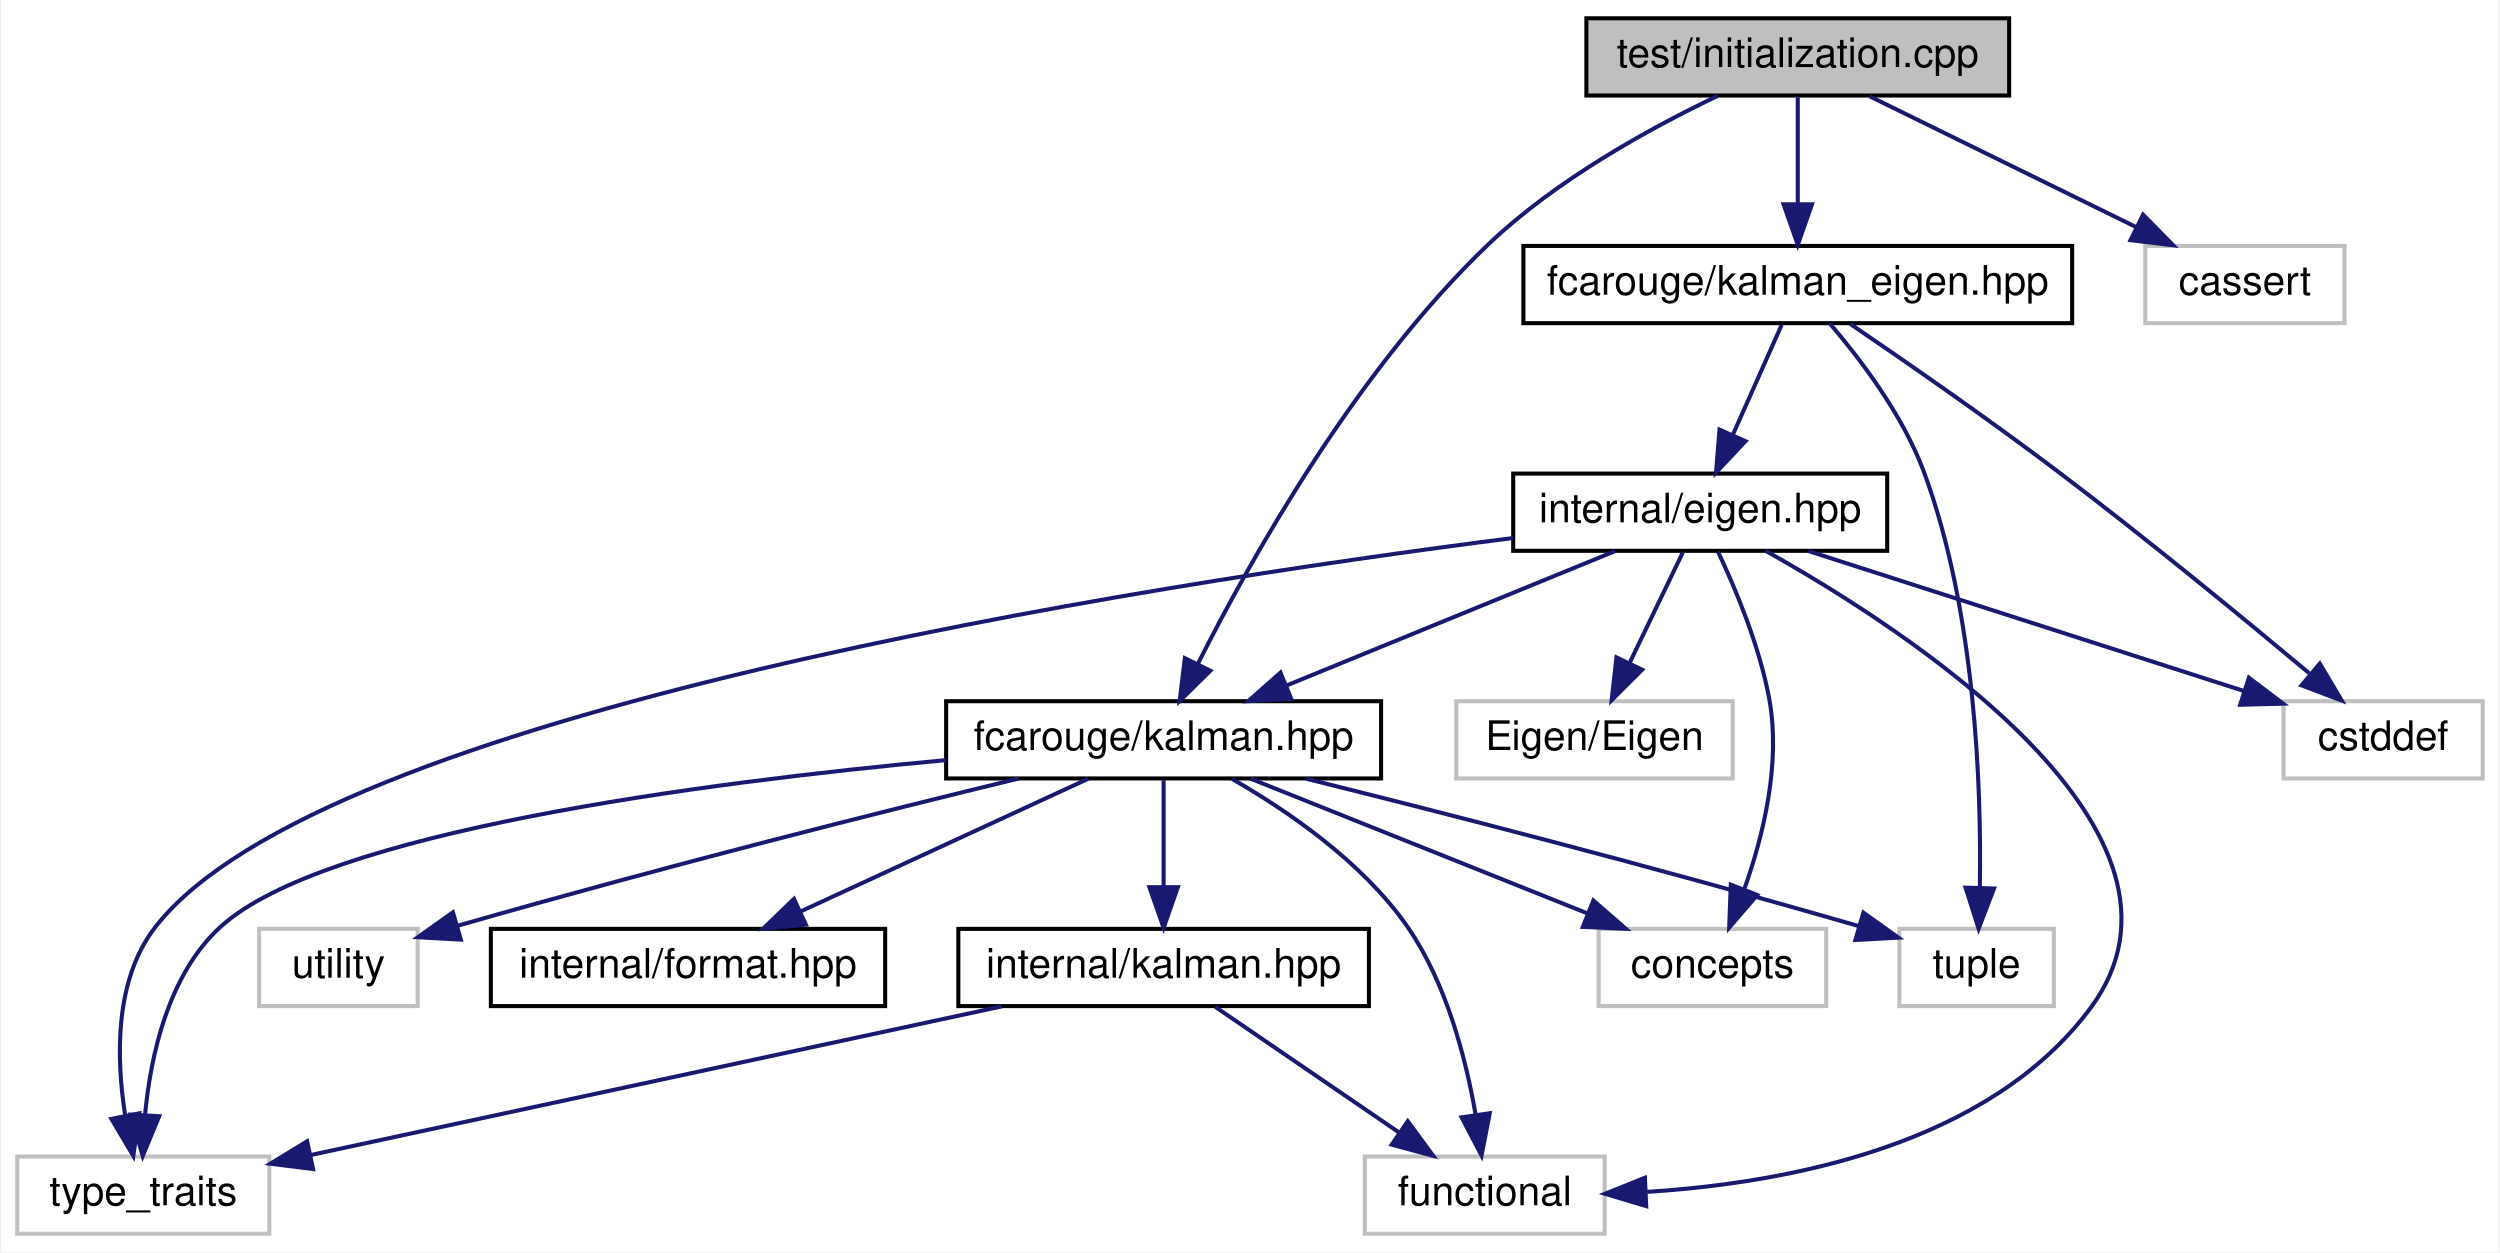
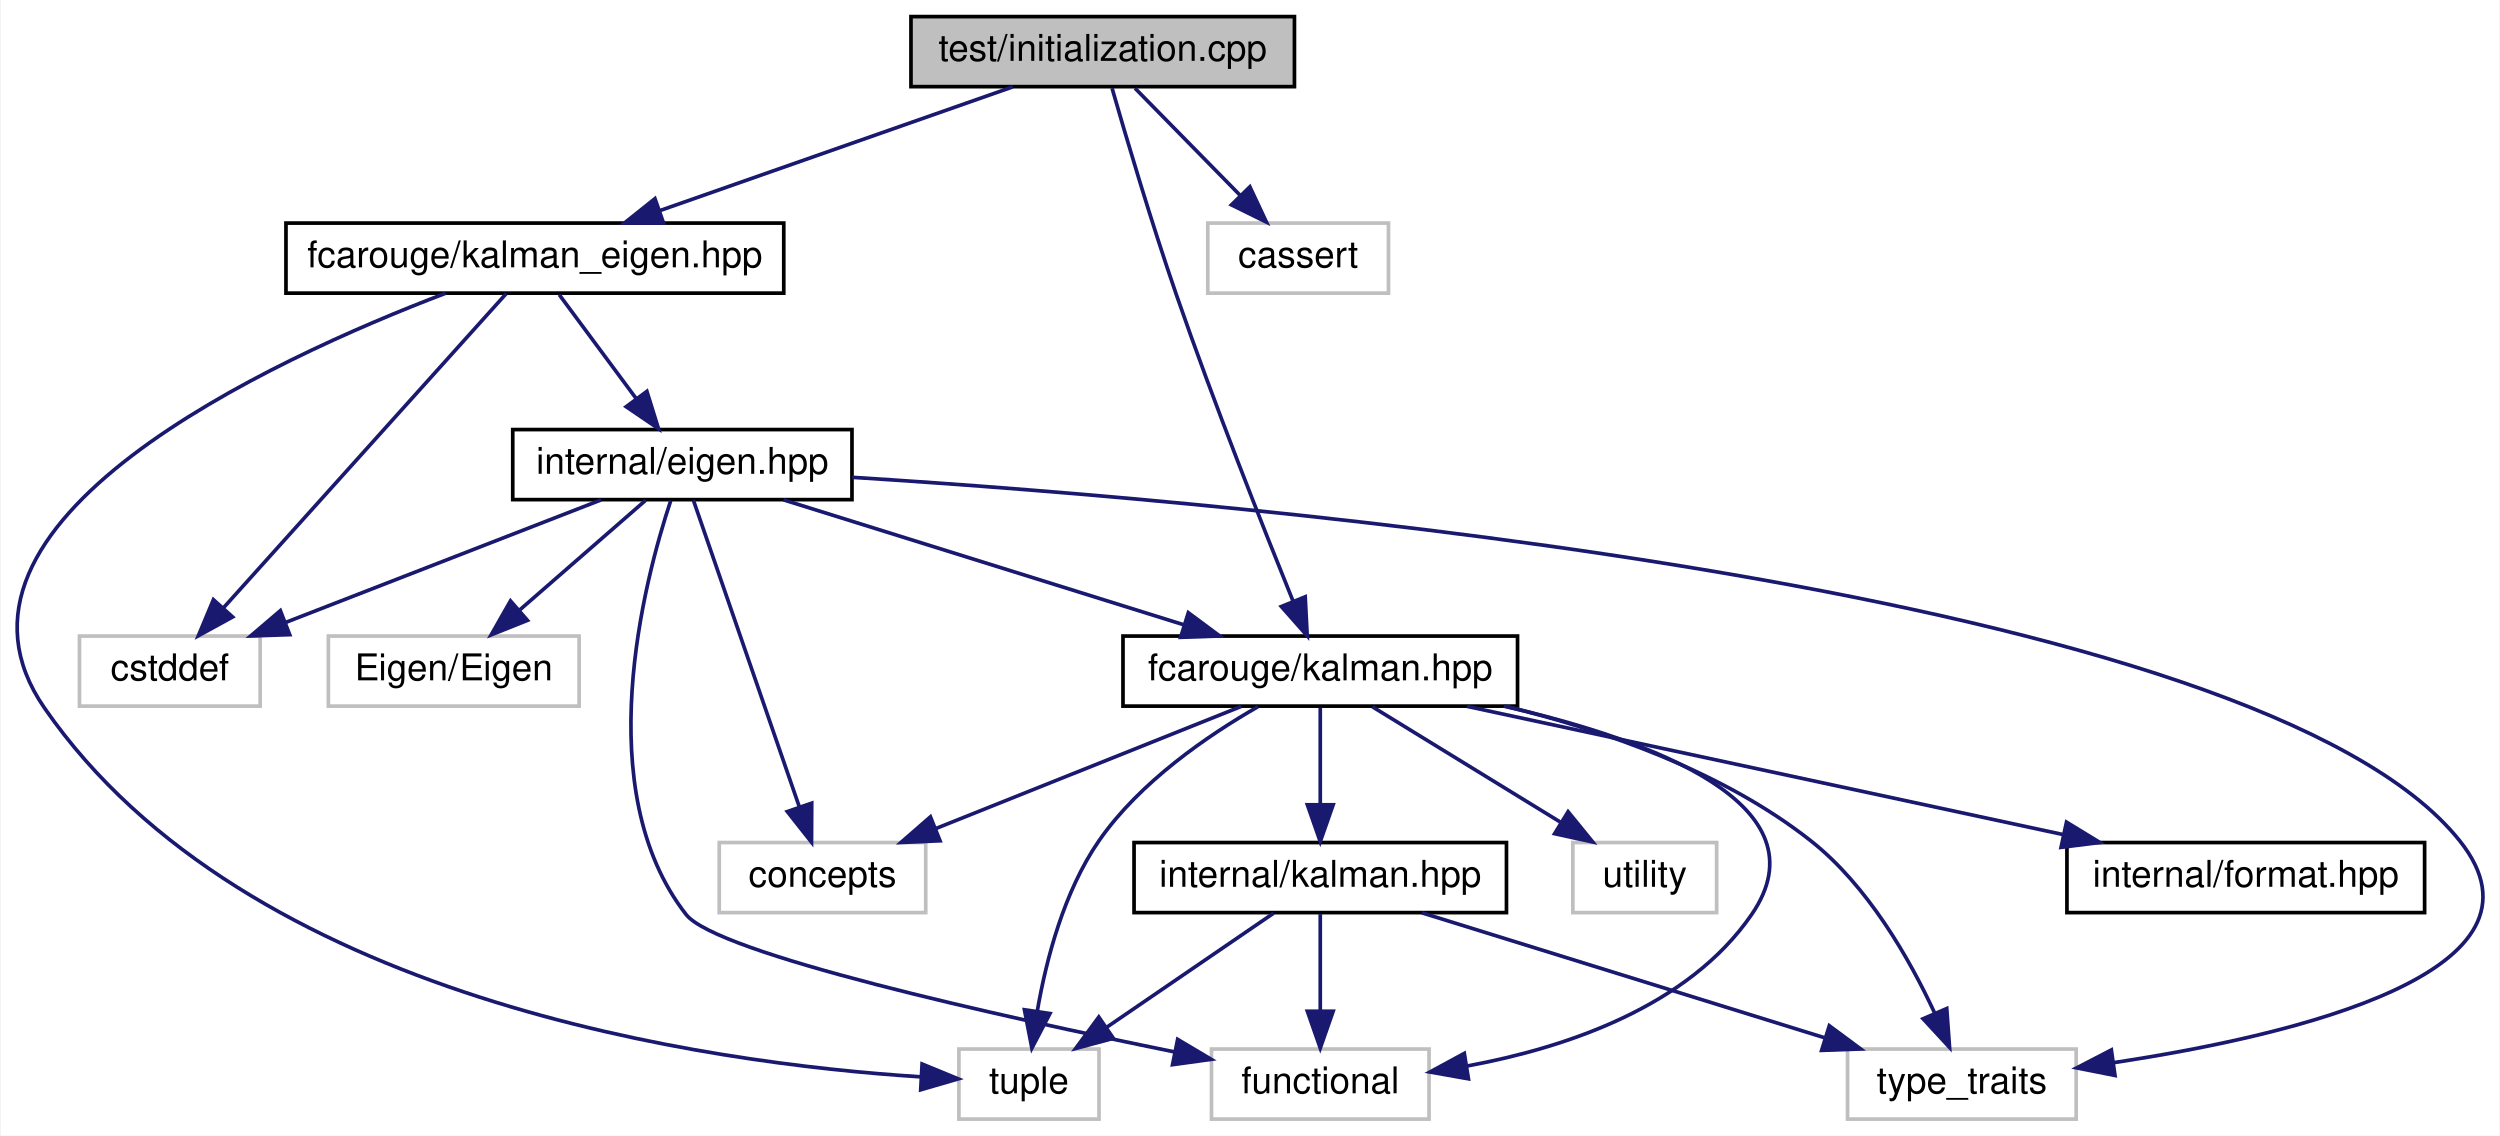
- <svg xmlns="http://www.w3.org/2000/svg" xmlns:xlink="http://www.w3.org/1999/xlink" width="615pt" height="308pt" viewBox="0.00 0.00 614.50 308.00">
+ <svg xmlns="http://www.w3.org/2000/svg" xmlns:xlink="http://www.w3.org/1999/xlink" width="678pt" height="308pt" viewBox="0.00 0.00 677.57 308.00">
  <g id="graph0" class="graph" transform="scale(1 1) rotate(0) translate(4 304)">
-     <polygon fill="white" stroke="transparent" points="-4,4 -4,-304 610.5,-304 610.5,4 -4,4" />
+     <polygon fill="white" stroke="transparent" points="-4,4 -4,-304 673.57,-304 673.57,4 -4,4" />
    <g id="node1" class="node">
      <g id="a_node1">
        <a xlink:title=" ">
-           <polygon fill="#bfbfbf" stroke="black" points="386,-280.5 386,-299.5 490,-299.5 490,-280.5 386,-280.5" />
-           <text text-anchor="middle" x="438" y="-287.5" font-family="Helvetica,sans-Serif" font-size="10.00">test/initialization.cpp</text>
+           <polygon fill="#bfbfbf" stroke="black" points="242.84,-280.5 242.84,-299.5 346.84,-299.5 346.84,-280.5 242.84,-280.5" />
+           <text text-anchor="middle" x="294.84" y="-287.5" font-family="Helvetica,sans-Serif" font-size="10.00">test/initialization.cpp</text>
        </a>
      </g>
    </g>
    <g id="node2" class="node">
      <g id="a_node2">
        <a xlink:href="kalman_8hpp.xhtml" target="_top" xlink:title="The main Kalman filter class.">
-           <polygon fill="white" stroke="black" points="228.5,-112.5 228.5,-131.5 335.5,-131.5 335.5,-112.5 228.5,-112.5" />
-           <text text-anchor="middle" x="282" y="-119.5" font-family="Helvetica,sans-Serif" font-size="10.00">fcarouge/kalman.hpp</text>
+           <polygon fill="white" stroke="black" points="300.34,-112.5 300.34,-131.5 407.34,-131.5 407.34,-112.5 300.34,-112.5" />
+           <text text-anchor="middle" x="353.84" y="-119.5" font-family="Helvetica,sans-Serif" font-size="10.00">fcarouge/kalman.hpp</text>
        </a>
      </g>
    </g>
    <g id="edge1" class="edge">
-       <path fill="none" stroke="midnightblue" d="M418.27,-280.4C401.89,-272.58 378.66,-259.86 362,-244 329.29,-212.87 303.16,-165.99 290.43,-140.7" />
-       <polygon fill="midnightblue" stroke="midnightblue" points="293.5,-139 285.95,-131.57 287.22,-142.09 293.5,-139" />
+       <path fill="none" stroke="midnightblue" d="M297.37,-280.1C300.98,-267.53 307.96,-243.86 314.84,-224 325.01,-194.64 338.31,-161.09 346.45,-141" />
+       <polygon fill="midnightblue" stroke="midnightblue" points="349.76,-142.15 350.3,-131.57 343.28,-139.51 349.76,-142.15" />
    </g>
    <g id="node10" class="node">
      <g id="a_node10">
        <a xlink:href="kalman__eigen_8hpp.xhtml" target="_top" xlink:title="Kalman operation for Eigen 3 types.">
-           <polygon fill="white" stroke="black" points="370.5,-224.5 370.5,-243.5 505.5,-243.5 505.5,-224.5 370.5,-224.5" />
-           <text text-anchor="middle" x="438" y="-231.5" font-family="Helvetica,sans-Serif" font-size="10.00">fcarouge/kalman_eigen.hpp</text>
-         </a>
-       </g>
-     </g>
-     <g id="edge11" class="edge">
-       <path fill="none" stroke="midnightblue" d="M438,-280.08C438,-273.01 438,-262.86 438,-253.99" />
-       <polygon fill="midnightblue" stroke="midnightblue" points="441.5,-253.75 438,-243.75 434.5,-253.75 441.5,-253.75" />
+           <polygon fill="white" stroke="black" points="73.34,-224.5 73.34,-243.5 208.34,-243.5 208.34,-224.5 73.34,-224.5" />
+           <text text-anchor="middle" x="140.84" y="-231.5" font-family="Helvetica,sans-Serif" font-size="10.00">fcarouge/kalman_eigen.hpp</text>
+         </a>
+       </g>
+     </g>
+     <g id="edge12" class="edge">
+       <path fill="none" stroke="midnightblue" d="M270.44,-280.44C244.65,-271.4 203.77,-257.06 174.83,-246.92" />
+       <polygon fill="midnightblue" stroke="midnightblue" points="175.73,-243.52 165.13,-243.52 173.41,-250.13 175.73,-243.52" />
    </g>
    <g id="node14" class="node">
      <g id="a_node14">
        <a xlink:title=" ">
-           <polygon fill="white" stroke="#bfbfbf" points="523.5,-224.5 523.5,-243.5 572.5,-243.5 572.5,-224.5 523.5,-224.5" />
-           <text text-anchor="middle" x="548" y="-231.5" font-family="Helvetica,sans-Serif" font-size="10.00">cassert</text>
-         </a>
-       </g>
-     </g>
-     <g id="edge21" class="edge">
-       <path fill="none" stroke="midnightblue" d="M455.67,-280.32C473.39,-271.62 500.9,-258.12 521.29,-248.11" />
-       <polygon fill="midnightblue" stroke="midnightblue" points="522.94,-251.2 530.37,-243.65 519.85,-244.92 522.94,-251.2" />
+           <polygon fill="white" stroke="#bfbfbf" points="323.34,-224.5 323.34,-243.5 372.34,-243.5 372.34,-224.5 323.34,-224.5" />
+           <text text-anchor="middle" x="347.84" y="-231.5" font-family="Helvetica,sans-Serif" font-size="10.00">cassert</text>
+         </a>
+       </g>
+     </g>
+     <g id="edge22" class="edge">
+       <path fill="none" stroke="midnightblue" d="M303.59,-280.08C311.31,-272.22 322.75,-260.57 332.06,-251.08" />
+       <polygon fill="midnightblue" stroke="midnightblue" points="334.75,-253.34 339.25,-243.75 329.75,-248.44 334.75,-253.34" />
    </g>
    <g id="node3" class="node">
      <g id="a_node3">
        <a xlink:href="format_8hpp.xhtml" target="_top" xlink:title=" ">
-           <polygon fill="white" stroke="black" points="116.5,-56.5 116.5,-75.5 213.5,-75.5 213.5,-56.5 116.5,-56.5" />
-           <text text-anchor="middle" x="165" y="-63.5" font-family="Helvetica,sans-Serif" font-size="10.00">internal/format.hpp</text>
+           <polygon fill="white" stroke="black" points="556.34,-56.5 556.34,-75.5 653.34,-75.5 653.34,-56.5 556.34,-56.5" />
+           <text text-anchor="middle" x="604.84" y="-63.5" font-family="Helvetica,sans-Serif" font-size="10.00">internal/format.hpp</text>
        </a>
      </g>
    </g>
    <g id="edge2" class="edge">
-       <path fill="none" stroke="midnightblue" d="M263.46,-112.44C244.38,-103.64 214.43,-89.81 192.56,-79.72" />
-       <polygon fill="midnightblue" stroke="midnightblue" points="194,-76.53 183.45,-75.52 191.07,-82.88 194,-76.53" />
+       <path fill="none" stroke="midnightblue" d="M393.61,-112.44C437.4,-103.02 507.86,-87.87 555.22,-77.68" />
+       <polygon fill="midnightblue" stroke="midnightblue" points="556.22,-81.04 565.26,-75.52 554.74,-74.2 556.22,-81.04" />
    </g>
    <g id="node4" class="node">
      <g id="a_node4">
-         <a xlink:href="internal_2kalman_8hpp.xhtml" target="_top" xlink:title="The main Kalman filter class.">
-           <polygon fill="white" stroke="black" points="231.5,-56.5 231.5,-75.5 332.5,-75.5 332.5,-56.5 231.5,-56.5" />
-           <text text-anchor="middle" x="282" y="-63.5" font-family="Helvetica,sans-Serif" font-size="10.00">internal/kalman.hpp</text>
+         <a xlink:href="internal_2kalman_8hpp.xhtml" target="_top" xlink:title=" ">
+           <polygon fill="white" stroke="black" points="303.34,-56.5 303.34,-75.5 404.34,-75.5 404.34,-56.5 303.34,-56.5" />
+           <text text-anchor="middle" x="353.84" y="-63.5" font-family="Helvetica,sans-Serif" font-size="10.00">internal/kalman.hpp</text>
        </a>
      </g>
    </g>
    <g id="edge3" class="edge">
-       <path fill="none" stroke="midnightblue" d="M282,-112.08C282,-105.01 282,-94.86 282,-85.99" />
-       <polygon fill="midnightblue" stroke="midnightblue" points="285.5,-85.75 282,-75.75 278.5,-85.75 285.5,-85.75" />
+       <path fill="none" stroke="midnightblue" d="M353.84,-112.08C353.84,-105.01 353.84,-94.86 353.84,-85.99" />
+       <polygon fill="midnightblue" stroke="midnightblue" points="357.34,-85.75 353.84,-75.75 350.34,-85.75 357.34,-85.75" />
    </g>
    <g id="node5" class="node">
      <g id="a_node5">
        <a xlink:title=" ">
-           <polygon fill="white" stroke="#bfbfbf" points="331.5,-0.5 331.5,-19.5 390.5,-19.5 390.5,-0.5 331.5,-0.5" />
-           <text text-anchor="middle" x="361" y="-7.5" font-family="Helvetica,sans-Serif" font-size="10.00">functional</text>
-         </a>
-       </g>
-     </g>
-     <g id="edge7" class="edge">
-       <path fill="none" stroke="midnightblue" d="M298.89,-112.35C312.44,-104.58 330.95,-91.95 342,-76 351.52,-62.26 356.33,-43.73 358.72,-29.97" />
-       <polygon fill="midnightblue" stroke="midnightblue" points="362.23,-30.15 360.21,-19.74 355.3,-29.13 362.23,-30.15" />
+           <polygon fill="white" stroke="#bfbfbf" points="324.34,-0.5 324.34,-19.5 383.34,-19.5 383.34,-0.5 324.34,-0.5" />
+           <text text-anchor="middle" x="353.84" y="-7.5" font-family="Helvetica,sans-Serif" font-size="10.00">functional</text>
+         </a>
+       </g>
+     </g>
+     <g id="edge8" class="edge">
+       <path fill="none" stroke="midnightblue" d="M403.63,-112.49C444.04,-103.26 491.23,-85.69 470.84,-56 453.66,-30.98 420.46,-19.86 393.81,-14.93" />
+       <polygon fill="midnightblue" stroke="midnightblue" points="394.03,-11.42 383.59,-13.27 392.91,-18.33 394.03,-11.42" />
    </g>
    <g id="node6" class="node">
      <g id="a_node6">
        <a xlink:title=" ">
-           <polygon fill="white" stroke="#bfbfbf" points="0,-0.5 0,-19.5 62,-19.5 62,-0.5 0,-0.5" />
-           <text text-anchor="middle" x="31" y="-7.5" font-family="Helvetica,sans-Serif" font-size="10.00">type_traits</text>
+           <polygon fill="white" stroke="#bfbfbf" points="255.84,-0.5 255.84,-19.5 293.84,-19.5 293.84,-0.5 255.84,-0.5" />
+           <text text-anchor="middle" x="274.84" y="-7.5" font-family="Helvetica,sans-Serif" font-size="10.00">tuple</text>
        </a>
      </g>
    </g>
    <g id="edge9" class="edge">
-       <path fill="none" stroke="midnightblue" d="M228.44,-117.01C168.25,-111.45 75.59,-99.32 50,-76 37.12,-64.26 32.79,-44.33 31.42,-29.62" />
-       <polygon fill="midnightblue" stroke="midnightblue" points="34.91,-29.41 30.86,-19.62 27.92,-29.8 34.91,-29.41" />
+       <path fill="none" stroke="midnightblue" d="M336.95,-112.35C323.4,-104.58 304.89,-91.95 293.84,-76 284.32,-62.26 279.52,-43.73 277.13,-29.97" />
+       <polygon fill="midnightblue" stroke="midnightblue" points="280.54,-29.13 275.63,-19.74 273.61,-30.15 280.54,-29.13" />
    </g>
    <g id="node7" class="node">
      <g id="a_node7">
        <a xlink:title=" ">
-           <polygon fill="white" stroke="#bfbfbf" points="389,-56.5 389,-75.5 445,-75.5 445,-56.5 389,-56.5" />
-           <text text-anchor="middle" x="417" y="-63.5" font-family="Helvetica,sans-Serif" font-size="10.00">concepts</text>
-         </a>
-       </g>
-     </g>
-     <g id="edge6" class="edge">
-       <path fill="none" stroke="midnightblue" d="M303.39,-112.44C325.71,-103.52 360.9,-89.44 386.21,-79.32" />
-       <polygon fill="midnightblue" stroke="midnightblue" points="387.72,-82.48 395.71,-75.52 385.12,-75.98 387.72,-82.48" />
+           <polygon fill="white" stroke="#bfbfbf" points="496.84,-0.5 496.84,-19.5 558.84,-19.5 558.84,-0.5 496.84,-0.5" />
+           <text text-anchor="middle" x="527.84" y="-7.5" font-family="Helvetica,sans-Serif" font-size="10.00">type_traits</text>
+         </a>
+       </g>
+     </g>
+     <g id="edge10" class="edge">
+       <path fill="none" stroke="midnightblue" d="M404.2,-112.44C430.89,-105.93 463,-94.78 486.84,-76 502.36,-63.78 513.64,-43.95 520.4,-29.4" />
+       <polygon fill="midnightblue" stroke="midnightblue" points="523.74,-30.49 524.51,-19.93 517.32,-27.71 523.74,-30.49" />
    </g>
    <g id="node8" class="node">
      <g id="a_node8">
        <a xlink:title=" ">
-           <polygon fill="white" stroke="#bfbfbf" points="463,-56.5 463,-75.5 501,-75.5 501,-56.5 463,-56.5" />
-           <text text-anchor="middle" x="482" y="-63.5" font-family="Helvetica,sans-Serif" font-size="10.00">tuple</text>
-         </a>
-       </g>
-     </g>
-     <g id="edge8" class="edge">
-       <path fill="none" stroke="midnightblue" d="M317.07,-112.43C349.9,-104.27 400.51,-91.35 452.95,-76.19" />
-       <polygon fill="midnightblue" stroke="midnightblue" points="454.14,-79.49 462.76,-73.34 452.18,-72.77 454.14,-79.49" />
+           <polygon fill="white" stroke="#bfbfbf" points="190.84,-56.5 190.84,-75.5 246.84,-75.5 246.84,-56.5 190.84,-56.5" />
+           <text text-anchor="middle" x="218.84" y="-63.5" font-family="Helvetica,sans-Serif" font-size="10.00">concepts</text>
+         </a>
+       </g>
+     </g>
+     <g id="edge7" class="edge">
+       <path fill="none" stroke="midnightblue" d="M332.45,-112.44C310.14,-103.52 274.94,-89.44 249.63,-79.32" />
+       <polygon fill="midnightblue" stroke="midnightblue" points="250.72,-75.98 240.13,-75.52 248.12,-82.48 250.72,-75.98" />
    </g>
    <g id="node9" class="node">
      <g id="a_node9">
        <a xlink:title=" ">
-           <polygon fill="white" stroke="#bfbfbf" points="59.5,-56.5 59.5,-75.5 98.5,-75.5 98.5,-56.5 59.5,-56.5" />
-           <text text-anchor="middle" x="79" y="-63.5" font-family="Helvetica,sans-Serif" font-size="10.00">utility</text>
-         </a>
-       </g>
-     </g>
-     <g id="edge10" class="edge">
-       <path fill="none" stroke="midnightblue" d="M246.3,-112.48C212.9,-104.36 161.4,-91.47 108.44,-76.3" />
-       <polygon fill="midnightblue" stroke="midnightblue" points="109.12,-72.85 98.54,-73.44 107.17,-79.58 109.12,-72.85" />
+           <polygon fill="white" stroke="#bfbfbf" points="422.34,-56.5 422.34,-75.5 461.34,-75.5 461.34,-56.5 422.34,-56.5" />
+           <text text-anchor="middle" x="441.84" y="-63.5" font-family="Helvetica,sans-Serif" font-size="10.00">utility</text>
+         </a>
+       </g>
+     </g>
+     <g id="edge11" class="edge">
+       <path fill="none" stroke="midnightblue" d="M367.98,-112.32C381.71,-103.9 402.78,-90.97 418.91,-81.07" />
+       <polygon fill="midnightblue" stroke="midnightblue" points="421.05,-83.87 427.74,-75.65 417.39,-77.9 421.05,-83.87" />
    </g>
    <g id="edge4" class="edge">
-       <path fill="none" stroke="midnightblue" d="M294.69,-56.32C306.9,-47.98 325.58,-35.21 340,-25.35" />
-       <polygon fill="midnightblue" stroke="midnightblue" points="342.06,-28.19 348.34,-19.65 338.11,-22.41 342.06,-28.19" />
+       <path fill="none" stroke="midnightblue" d="M353.84,-56.08C353.84,-49.01 353.84,-38.86 353.84,-29.99" />
+       <polygon fill="midnightblue" stroke="midnightblue" points="357.34,-29.75 353.84,-19.75 350.34,-29.75 357.34,-29.75" />
    </g>
    <g id="edge5" class="edge">
-       <path fill="none" stroke="midnightblue" d="M242.23,-56.44C195.74,-46.44 119.18,-29.97 72.12,-19.85" />
-       <polygon fill="midnightblue" stroke="midnightblue" points="72.77,-16.41 62.26,-17.73 71.3,-23.25 72.77,-16.41" />
-     </g>
-     <g id="edge20" class="edge">
-       <path fill="none" stroke="midnightblue" d="M445.86,-224.44C453.2,-215.9 463.79,-202.05 469,-188 481.75,-153.61 483.19,-110.22 482.79,-85.85" />
-       <polygon fill="midnightblue" stroke="midnightblue" points="486.28,-85.43 482.49,-75.54 479.28,-85.64 486.28,-85.43" />
+       <path fill="none" stroke="midnightblue" d="M341.15,-56.32C328.94,-47.98 310.26,-35.21 295.84,-25.35" />
+       <polygon fill="midnightblue" stroke="midnightblue" points="297.73,-22.41 287.5,-19.65 293.78,-28.19 297.73,-22.41" />
+     </g>
+     <g id="edge6" class="edge">
+       <path fill="none" stroke="midnightblue" d="M381.41,-56.44C410.94,-47.28 457.96,-32.69 490.73,-22.52" />
+       <polygon fill="midnightblue" stroke="midnightblue" points="491.89,-25.82 500.4,-19.52 489.81,-19.14 491.89,-25.82" />
+     </g>
+     <g id="edge21" class="edge">
+       <path fill="none" stroke="midnightblue" d="M116.62,-224.47C69.5,-206.52 -26.93,-162.34 7.84,-112 62.63,-32.71 188.25,-15.6 245.48,-11.96" />
+       <polygon fill="midnightblue" stroke="midnightblue" points="245.85,-15.44 255.65,-11.41 245.48,-8.45 245.85,-15.44" />
    </g>
    <g id="node11" class="node">
      <g id="a_node11">
        <a xlink:href="eigen_8hpp.xhtml" target="_top" xlink:title="Kalman operation for Eigen 3 types.">
-           <polygon fill="white" stroke="black" points="368,-168.5 368,-187.5 460,-187.5 460,-168.5 368,-168.5" />
-           <text text-anchor="middle" x="414" y="-175.5" font-family="Helvetica,sans-Serif" font-size="10.00">internal/eigen.hpp</text>
-         </a>
-       </g>
-     </g>
-     <g id="edge12" class="edge">
-       <path fill="none" stroke="midnightblue" d="M434.04,-224.08C430.79,-216.77 426.08,-206.18 422.05,-197.1" />
-       <polygon fill="midnightblue" stroke="midnightblue" points="425.15,-195.47 417.89,-187.75 418.75,-198.31 425.15,-195.47" />
+           <polygon fill="white" stroke="black" points="134.84,-168.5 134.84,-187.5 226.84,-187.5 226.84,-168.5 134.84,-168.5" />
+           <text text-anchor="middle" x="180.84" y="-175.5" font-family="Helvetica,sans-Serif" font-size="10.00">internal/eigen.hpp</text>
+         </a>
+       </g>
+     </g>
+     <g id="edge13" class="edge">
+       <path fill="none" stroke="midnightblue" d="M147.45,-224.08C153.1,-216.46 161.39,-205.26 168.29,-195.94" />
+       <polygon fill="midnightblue" stroke="midnightblue" points="171.22,-197.87 174.36,-187.75 165.6,-193.7 171.22,-197.87" />
    </g>
    <g id="node13" class="node">
      <g id="a_node13">
        <a xlink:title=" ">
-           <polygon fill="white" stroke="#bfbfbf" points="557.5,-112.5 557.5,-131.5 606.5,-131.5 606.5,-112.5 557.5,-112.5" />
-           <text text-anchor="middle" x="582" y="-119.5" font-family="Helvetica,sans-Serif" font-size="10.00">cstddef</text>
-         </a>
-       </g>
+           <polygon fill="white" stroke="#bfbfbf" points="17.34,-112.5 17.34,-131.5 66.34,-131.5 66.34,-112.5 17.34,-112.5" />
+           <text text-anchor="middle" x="41.84" y="-119.5" font-family="Helvetica,sans-Serif" font-size="10.00">cstddef</text>
+         </a>
+       </g>
+     </g>
+     <g id="edge20" class="edge">
+       <path fill="none" stroke="midnightblue" d="M133.07,-224.37C116.52,-205.97 77.55,-162.67 56.29,-139.05" />
+       <polygon fill="midnightblue" stroke="midnightblue" points="58.87,-136.68 49.58,-131.59 53.66,-141.37 58.87,-136.68" />
+     </g>
+     <g id="edge14" class="edge">
+       <path fill="none" stroke="midnightblue" d="M208.26,-168.44C237.61,-159.28 284.36,-144.69 316.94,-134.52" />
+       <polygon fill="midnightblue" stroke="midnightblue" points="318.06,-137.84 326.56,-131.52 315.97,-131.16 318.06,-137.84" />
+     </g>
+     <g id="edge18" class="edge">
+       <path fill="none" stroke="midnightblue" d="M177.69,-168.24C170.51,-146.57 155.51,-89.81 181.84,-56 190.08,-45.43 266.28,-28.49 314.45,-18.69" />
+       <polygon fill="midnightblue" stroke="midnightblue" points="315.16,-22.12 324.27,-16.71 313.78,-15.26 315.16,-22.12" />
    </g>
    <g id="edge19" class="edge">
-       <path fill="none" stroke="midnightblue" d="M450.94,-224.29C464,-215.41 484.67,-201.11 502,-188 523.68,-171.6 547.79,-151.79 563.82,-138.38" />
-       <polygon fill="midnightblue" stroke="midnightblue" points="566.42,-140.76 571.83,-131.65 561.92,-135.4 566.42,-140.76" />
-     </g>
-     <g id="edge13" class="edge">
-       <path fill="none" stroke="midnightblue" d="M393.08,-168.44C371.26,-159.52 336.85,-145.44 312.11,-135.32" />
-       <polygon fill="midnightblue" stroke="midnightblue" points="313.4,-132.06 302.82,-131.52 310.75,-138.54 313.4,-132.06" />
-     </g>
-     <g id="edge17" class="edge">
-       <path fill="none" stroke="midnightblue" d="M430.1,-168.49C465.01,-148.94 542.05,-99.16 510,-56 485.11,-22.48 435.98,-13.03 400.95,-10.8" />
-       <polygon fill="midnightblue" stroke="midnightblue" points="400.72,-7.29 390.57,-10.33 400.4,-14.28 400.72,-7.29" />
-     </g>
-     <g id="edge18" class="edge">
-       <path fill="none" stroke="midnightblue" d="M367.94,-171.65C276.03,-159.93 75.13,-128.76 34,-76 23.92,-63.07 24.3,-43.9 26.53,-29.72" />
-       <polygon fill="midnightblue" stroke="midnightblue" points="30.02,-30.13 28.55,-19.64 23.15,-28.76 30.02,-30.13" />
-     </g>
-     <g id="edge15" class="edge">
-       <path fill="none" stroke="midnightblue" d="M418.37,-168.31C422.56,-159.44 428.6,-145.14 431,-132 433.88,-116.21 429.5,-98.39 424.9,-85.41" />
-       <polygon fill="midnightblue" stroke="midnightblue" points="428.04,-83.83 421.13,-75.8 421.52,-86.38 428.04,-83.83" />
+       <path fill="none" stroke="midnightblue" d="M226.9,-174.55C336.68,-167.65 608.65,-143.92 662.84,-76 691.09,-40.6 618.47,-23.28 569.11,-15.83" />
+       <polygon fill="midnightblue" stroke="midnightblue" points="569.37,-12.33 558.98,-14.39 568.39,-19.26 569.37,-12.33" />
+     </g>
+     <g id="edge16" class="edge">
+       <path fill="none" stroke="midnightblue" d="M183.82,-168.37C189.98,-150.54 204.23,-109.3 212.53,-85.27" />
+       <polygon fill="midnightblue" stroke="midnightblue" points="215.92,-86.19 215.87,-75.59 209.3,-83.9 215.92,-86.19" />
    </g>
    <g id="node12" class="node">
      <g id="a_node12">
        <a xlink:title=" ">
-           <polygon fill="white" stroke="#bfbfbf" points="354,-112.5 354,-131.5 422,-131.5 422,-112.5 354,-112.5" />
-           <text text-anchor="middle" x="388" y="-119.5" font-family="Helvetica,sans-Serif" font-size="10.00">Eigen/Eigen</text>
-         </a>
-       </g>
-     </g>
-     <g id="edge14" class="edge">
-       <path fill="none" stroke="midnightblue" d="M409.71,-168.08C406.15,-160.69 400.98,-149.95 396.58,-140.81" />
-       <polygon fill="midnightblue" stroke="midnightblue" points="399.71,-139.24 392.21,-131.75 393.4,-142.28 399.71,-139.24" />
-     </g>
-     <g id="edge16" class="edge">
-       <path fill="none" stroke="midnightblue" d="M440.62,-168.44C469.59,-159.13 516,-144.21 547.69,-134.03" />
-       <polygon fill="midnightblue" stroke="midnightblue" points="548.97,-137.29 557.42,-130.9 546.83,-130.63 548.97,-137.29" />
+           <polygon fill="white" stroke="#bfbfbf" points="84.84,-112.5 84.84,-131.5 152.84,-131.5 152.84,-112.5 84.84,-112.5" />
+           <text text-anchor="middle" x="118.84" y="-119.5" font-family="Helvetica,sans-Serif" font-size="10.00">Eigen/Eigen</text>
+         </a>
+       </g>
+     </g>
+     <g id="edge15" class="edge">
+       <path fill="none" stroke="midnightblue" d="M170.88,-168.32C161.72,-160.34 147.91,-148.31 136.81,-138.65" />
+       <polygon fill="midnightblue" stroke="midnightblue" points="138.83,-135.76 128.99,-131.83 134.23,-141.04 138.83,-135.76" />
+     </g>
+     <g id="edge17" class="edge">
+       <path fill="none" stroke="midnightblue" d="M158.82,-168.44C135.74,-159.48 99.28,-145.31 73.2,-135.18" />
+       <polygon fill="midnightblue" stroke="midnightblue" points="74.35,-131.88 63.76,-131.52 71.82,-138.4 74.35,-131.88" />
    </g>
  </g>
</svg>
